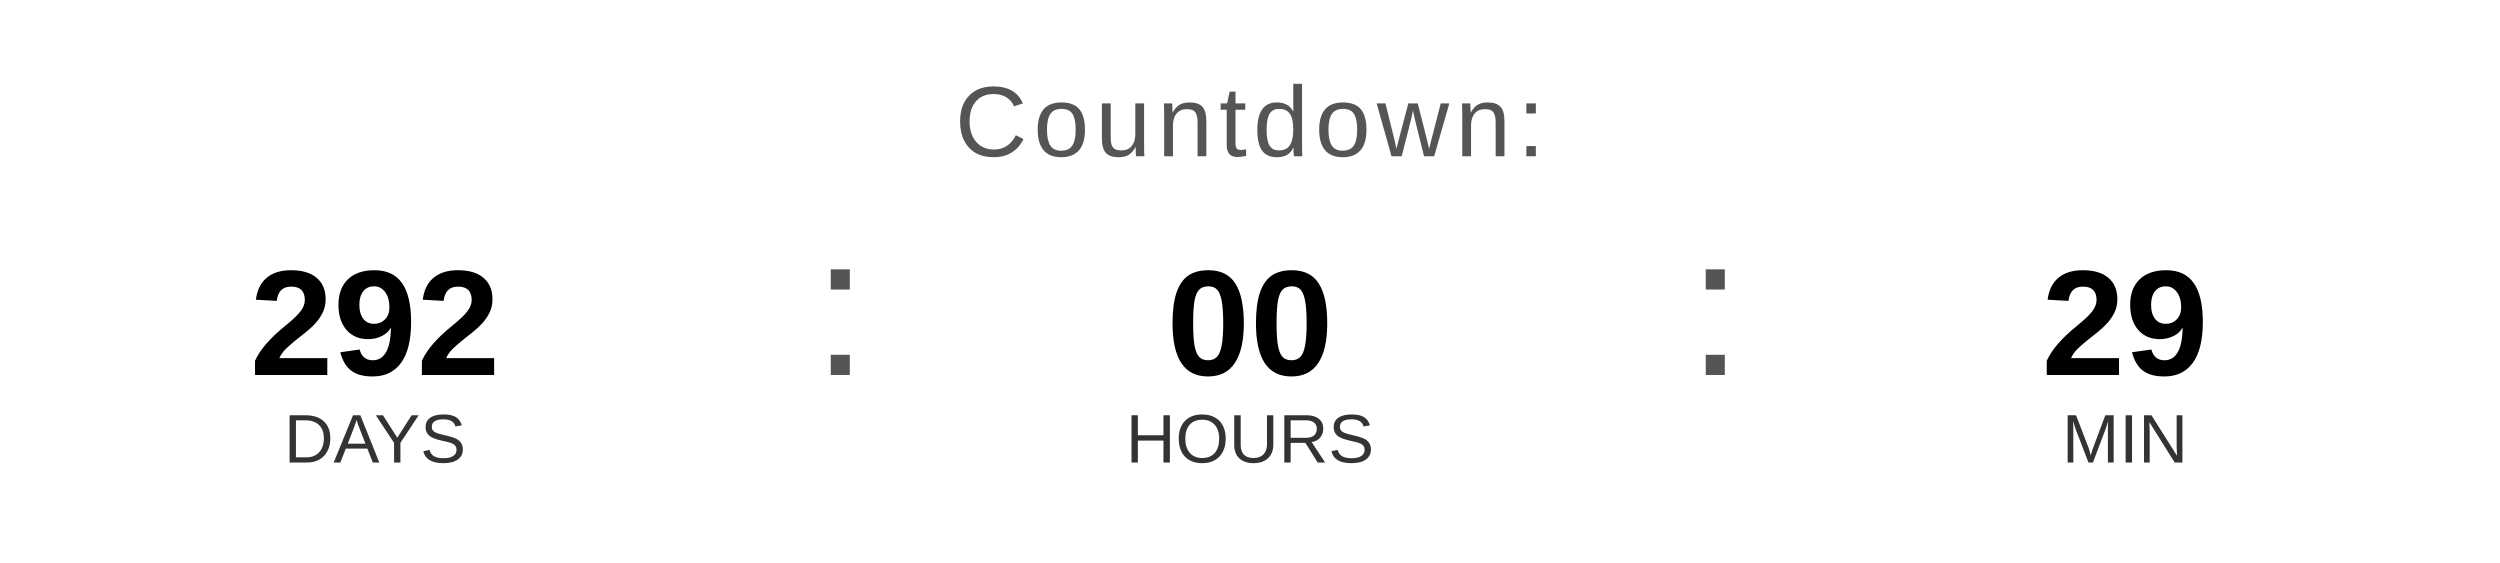
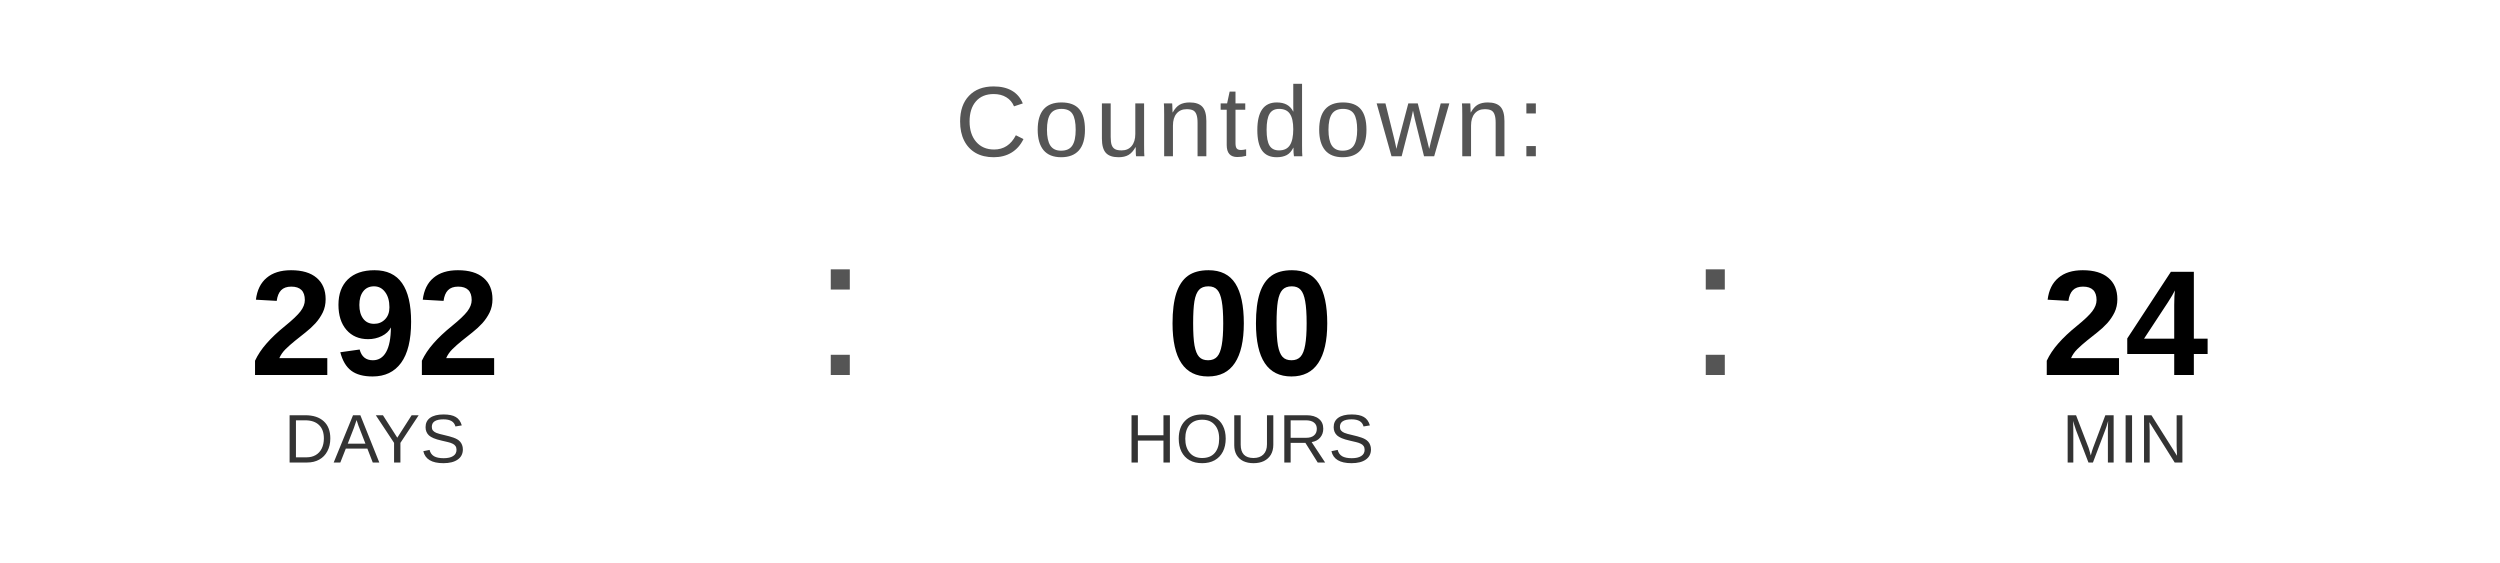
<svg xmlns="http://www.w3.org/2000/svg" width="400" height="90" viewBox="0 0 400 90">
  <text x="200" y="25" font-family="Arial, Helvetica, sans-serif" font-size="16" fill="#555555" text-anchor="middle" letter-spacing="1">
    Countdown:
  </text>
  <text x="60" y="60" font-family="Arial, Helvetica, sans-serif" font-size="24" font-weight="bold" fill="#000000" text-anchor="middle">292</text>
  <text x="60" y="74" font-family="Arial, Helvetica, sans-serif" font-size="11" fill="#333333" text-anchor="middle">DAYS</text>
  <text x="130" y="60" font-family="Arial, sans-serif" font-size="32" fill="#555555">:</text>
  <text x="200" y="60" font-family="Arial, Helvetica, sans-serif" font-size="24" font-weight="bold" fill="#000000" text-anchor="middle">00</text>
  <text x="200" y="74" font-family="Arial, Helvetica, sans-serif" font-size="11" fill="#333333" text-anchor="middle">HOURS</text>
  <text x="270" y="60" font-family="Arial, sans-serif" font-size="32" fill="#555555">:</text>
-   <text x="340" y="60" font-family="Arial, Helvetica, sans-serif" font-size="24" font-weight="bold" fill="#000000" text-anchor="middle">29</text>
+   <text x="340" y="60" font-family="Arial, Helvetica, sans-serif" font-size="24" font-weight="bold" fill="#000000" text-anchor="middle">24</text>
  <text x="340" y="74" font-family="Arial, Helvetica, sans-serif" font-size="11" fill="#333333" text-anchor="middle">MIN</text>
</svg>
